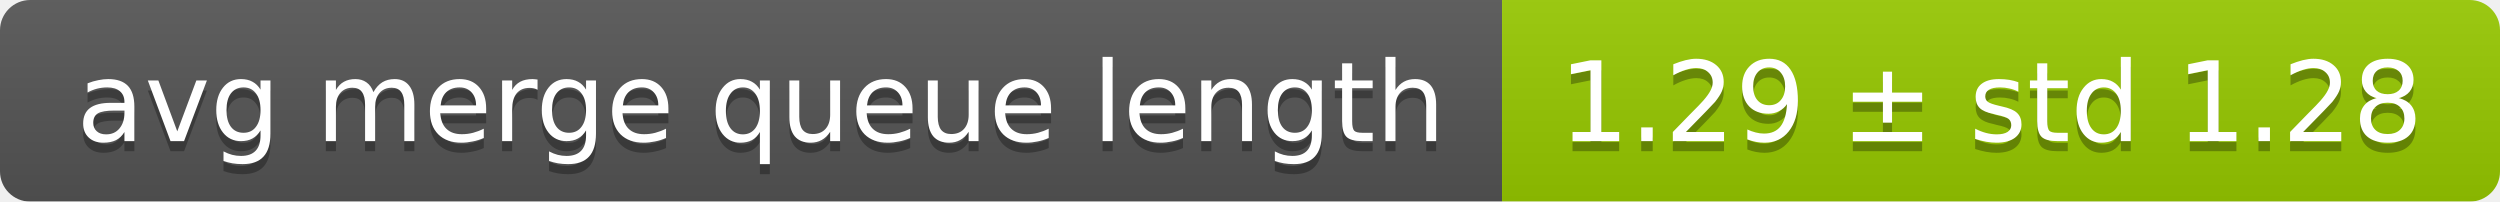
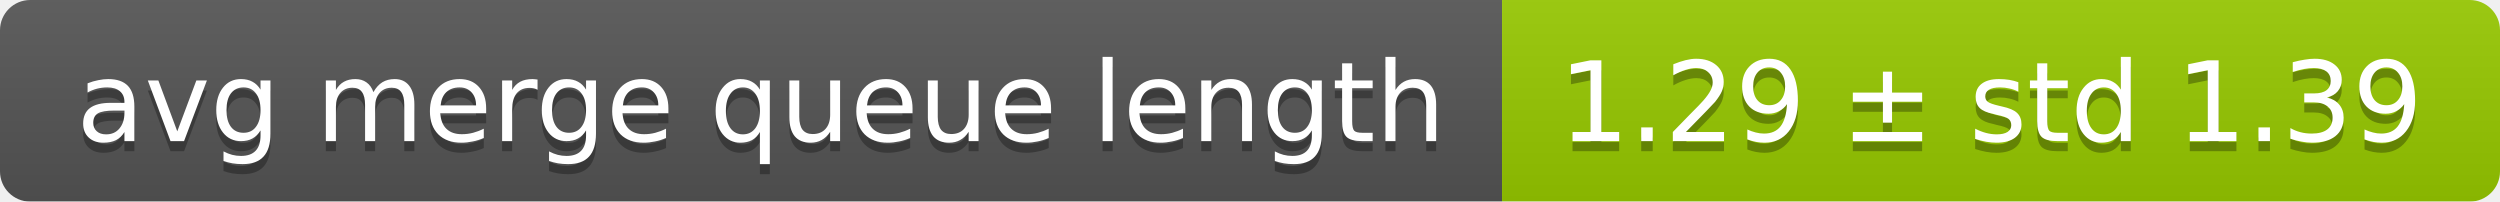
<svg xmlns="http://www.w3.org/2000/svg" width="248" height="20">
  <linearGradient id="smooth" x2="0" y2="100%">
    <stop offset="0" stop-color="#bbb" stop-opacity=".1" />
    <stop offset="1" stop-opacity=".1" />
  </linearGradient>
  <mask id="round">
    <rect width="248" height="20" rx="3" fill="#fff" />
  </mask>
  <g mask="url(#round)">
    <rect width="149" height="20" fill="#555" />
    <rect x="149" width="99" height="20" fill="#97ca00" />
    <rect width="248" height="20" fill="url(#smooth)" />
  </g>
  <g fill="#fff" text-anchor="middle" font-family="DejaVu Sans,Verdana,Geneva,sans-serif" font-size="11">
    <text x="75.5" y="15" fill="#010101" fill-opacity=".3">avg merge queue length</text>
    <text x="75.5" y="14">avg merge queue length</text>
-     <text x="197.5" y="15" fill="#010101" fill-opacity=".3">1.29 ± std 1.28</text>
-     <text x="197.5" y="14">1.29 ± std 1.28</text>
+     <text x="197.5" y="15" fill="#010101" fill-opacity=".3">1.29 ± std 1.39</text>
+     <text x="197.5" y="14">1.29 ± std 1.39</text>
  </g>
</svg>
